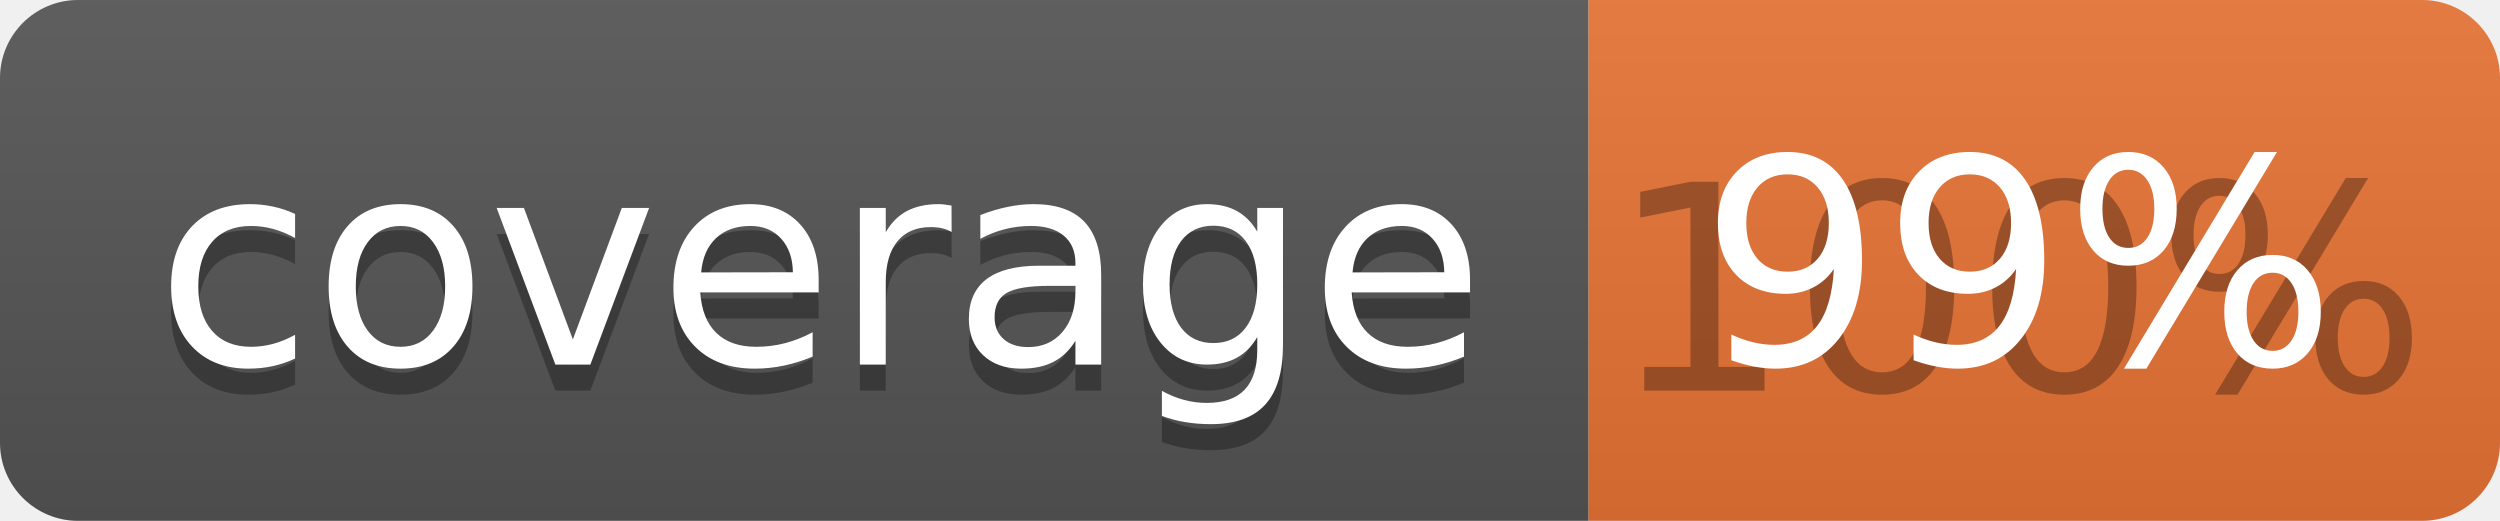
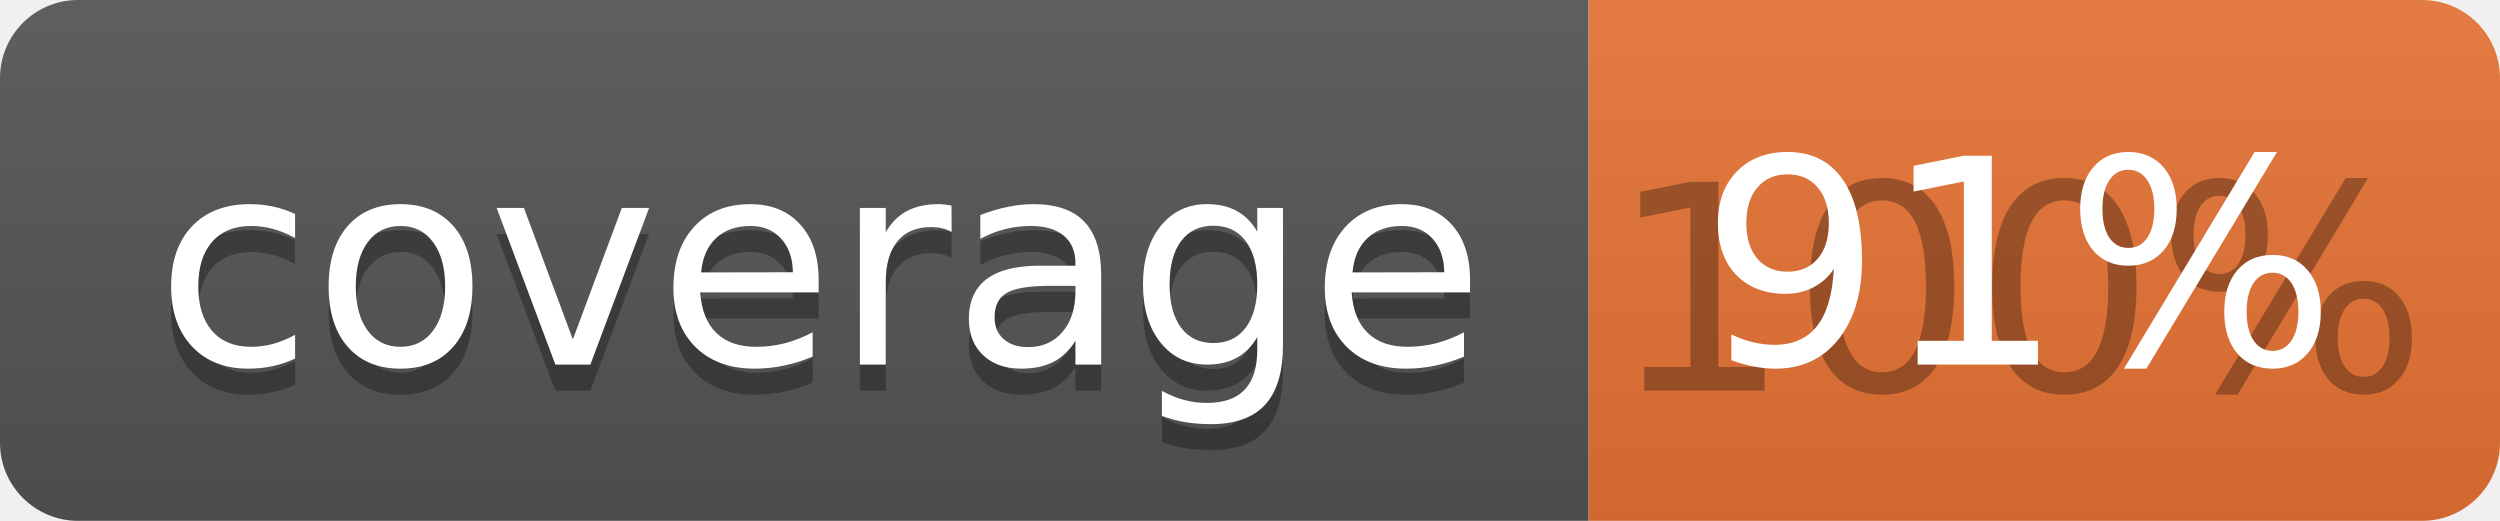
<svg xmlns="http://www.w3.org/2000/svg" width="96" height="20">
  <linearGradient id="b" x2="0" y2="100%">
    <stop offset="0" stop-color="#bbb" stop-opacity=".1" />
    <stop offset="1" stop-opacity=".1" />
  </linearGradient>
  <clipPath id="a">
    <rect width="96" height="20" rx="3" fill="#fff" />
  </clipPath>
  <g clip-path="url(#a)">
    <path fill="#555" d="M0 0h61v20H0z" />
    <path fill="#E87435" d="M61 0h35v20H61z" />
    <path fill="url(#b)" d="M0 0h96v20H0z" />
  </g>
  <g fill="#fff" text-anchor="middle" font-family="DejaVu Sans,Verdana,Geneva,sans-serif" font-size="110">
    <text x="315" y="150" fill="#010101" fill-opacity=".3" transform="scale(.1)" textLength="510">coverage</text>
    <text x="315" y="140" transform="scale(.1)" textLength="510">coverage</text>
    <text x="775" y="150" fill="#010101" fill-opacity=".3" transform="scale(.1)" textLength="250">100%</text>
-     <text x="775" y="140" transform="scale(.1)" textLength="250">99%</text>
+     <text x="775" y="140" transform="scale(.1)" textLength="250">91%</text>
  </g>
</svg>
